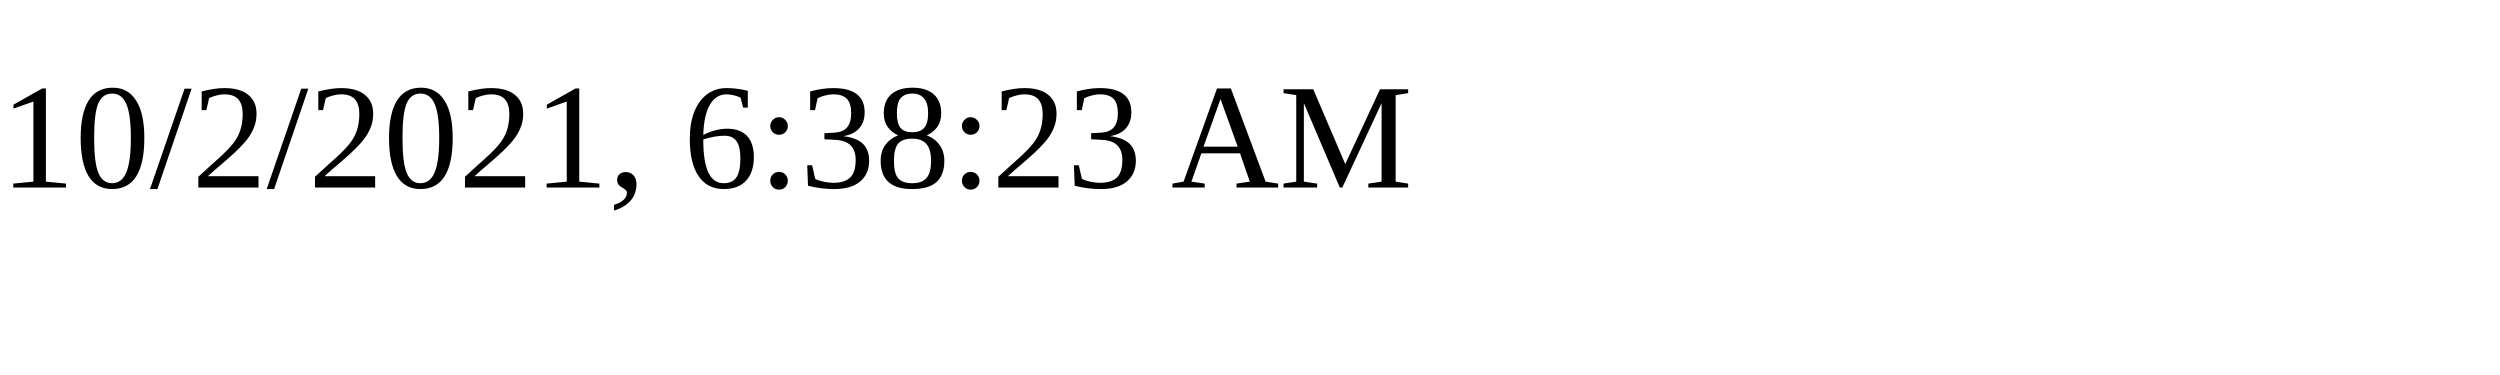
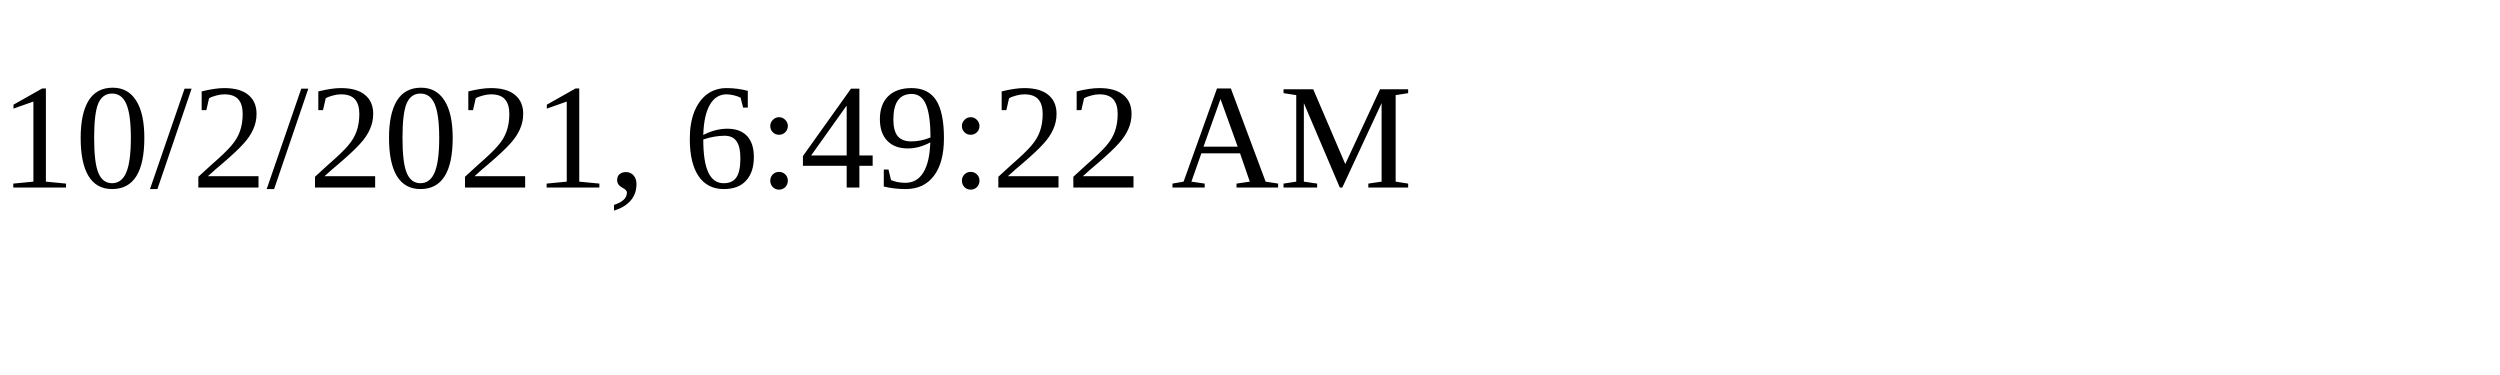
<svg xmlns="http://www.w3.org/2000/svg" height="30" width="200">
-   <text x="0" y="15">10/2/2021, 6:38:23 AM</text>
+   <text x="0" y="15">10/2/2021, 6:49:22 AM</text>
</svg>
